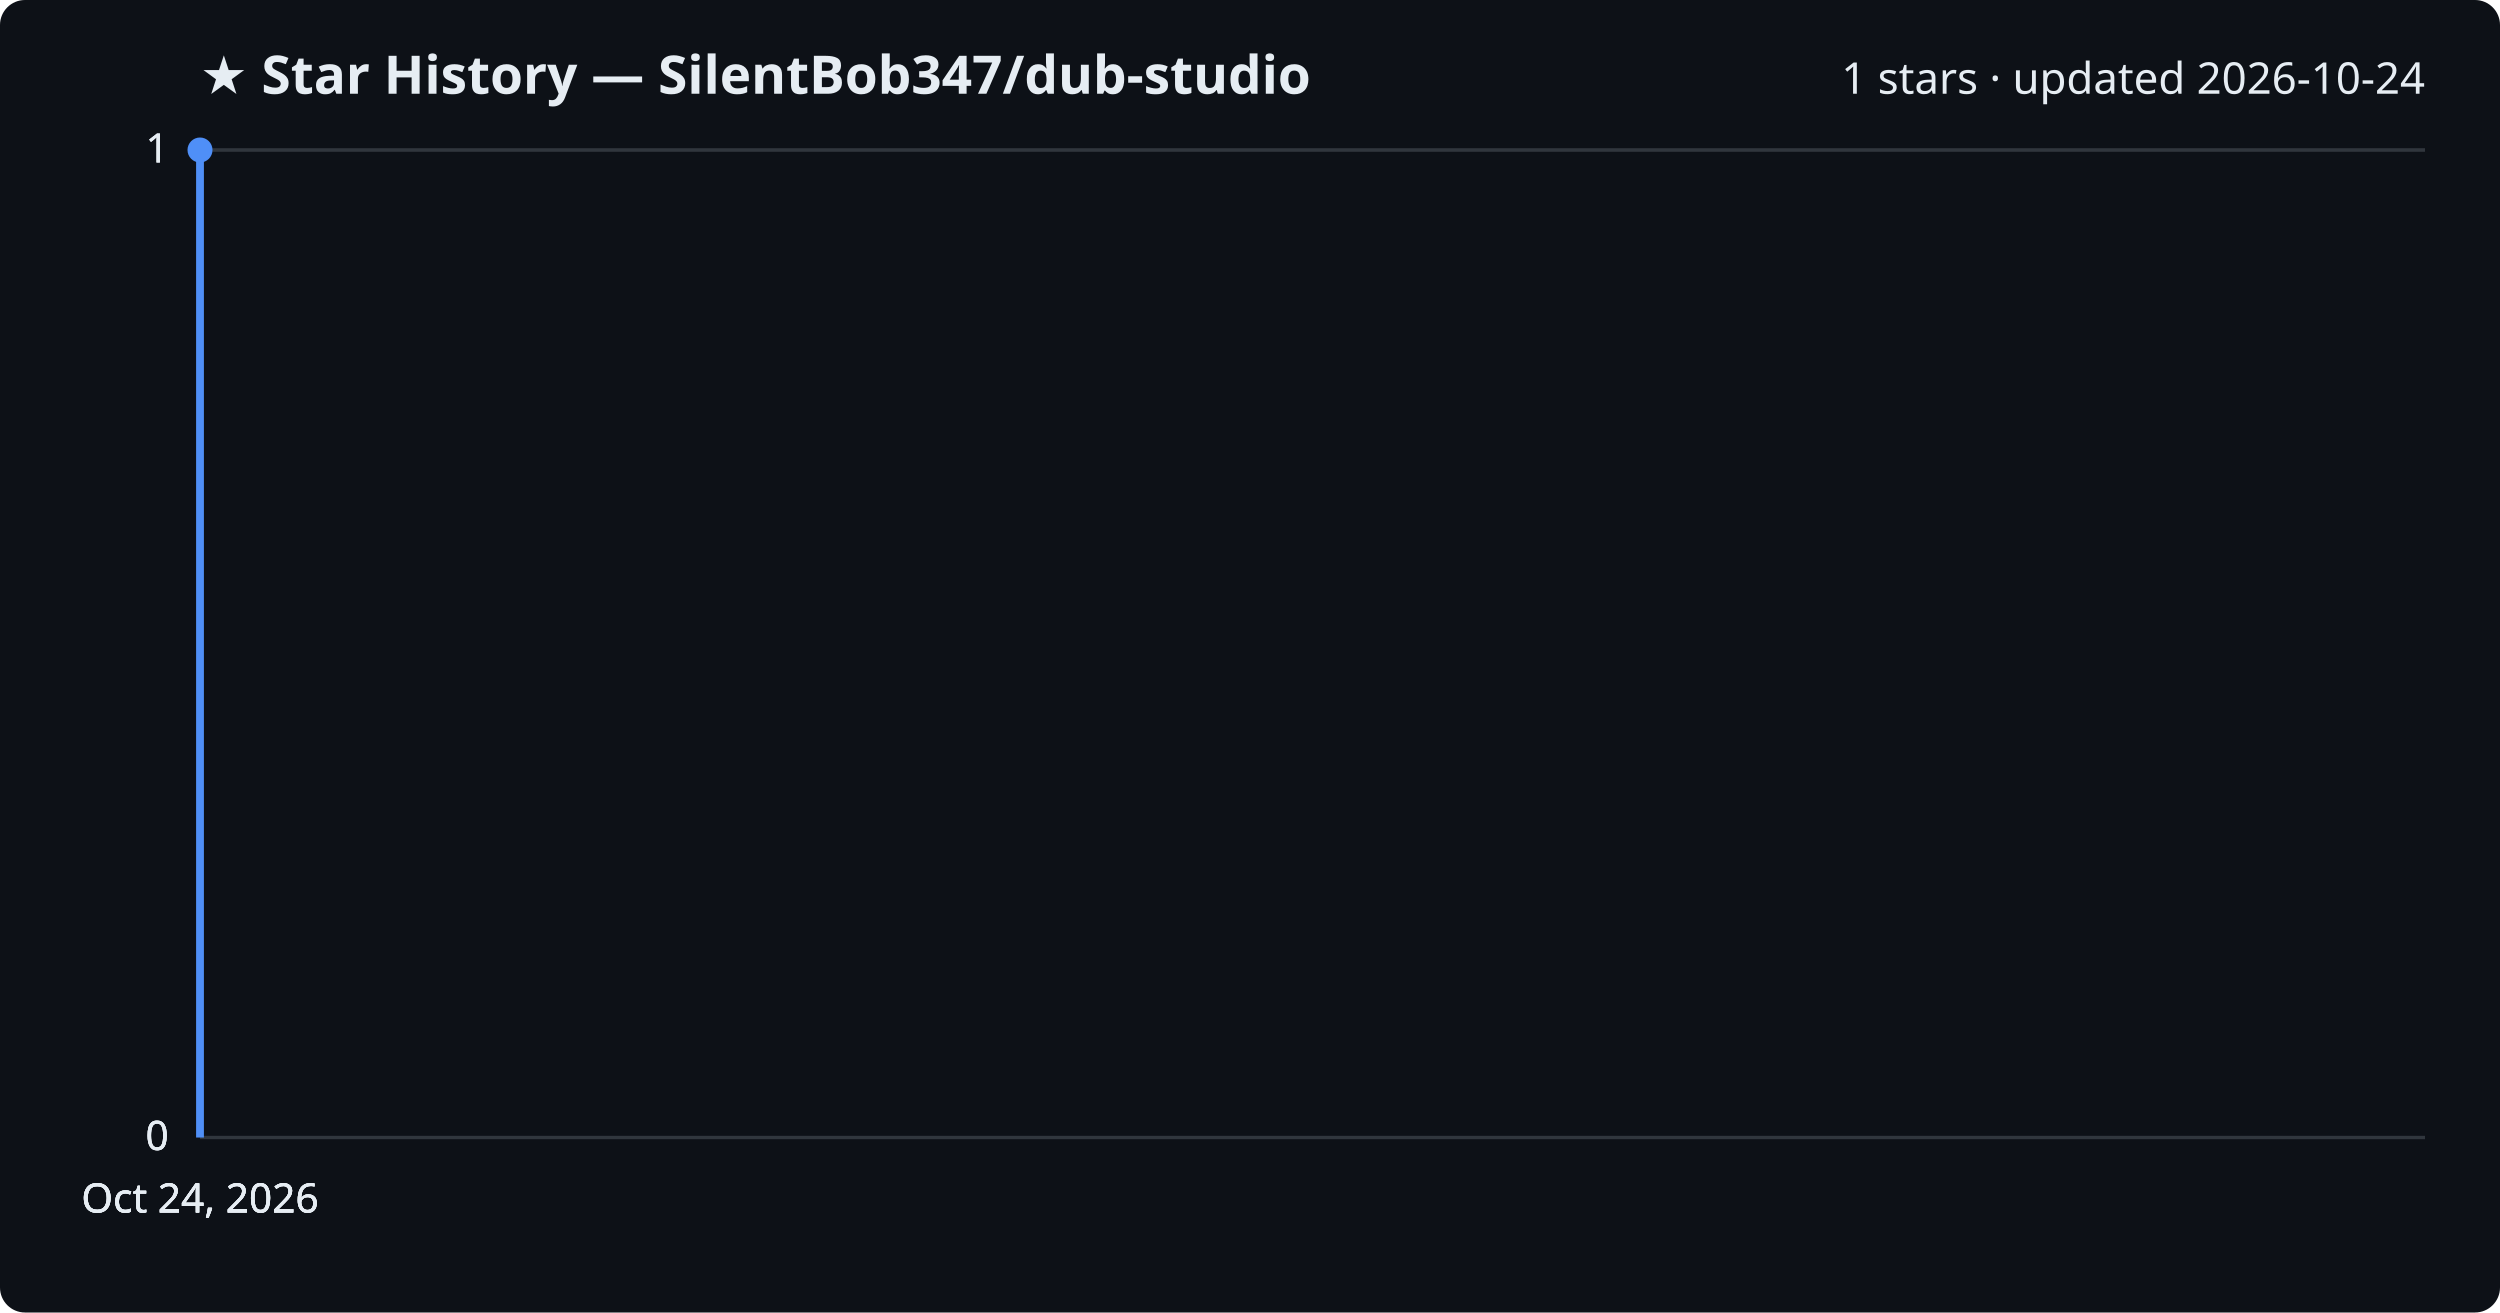
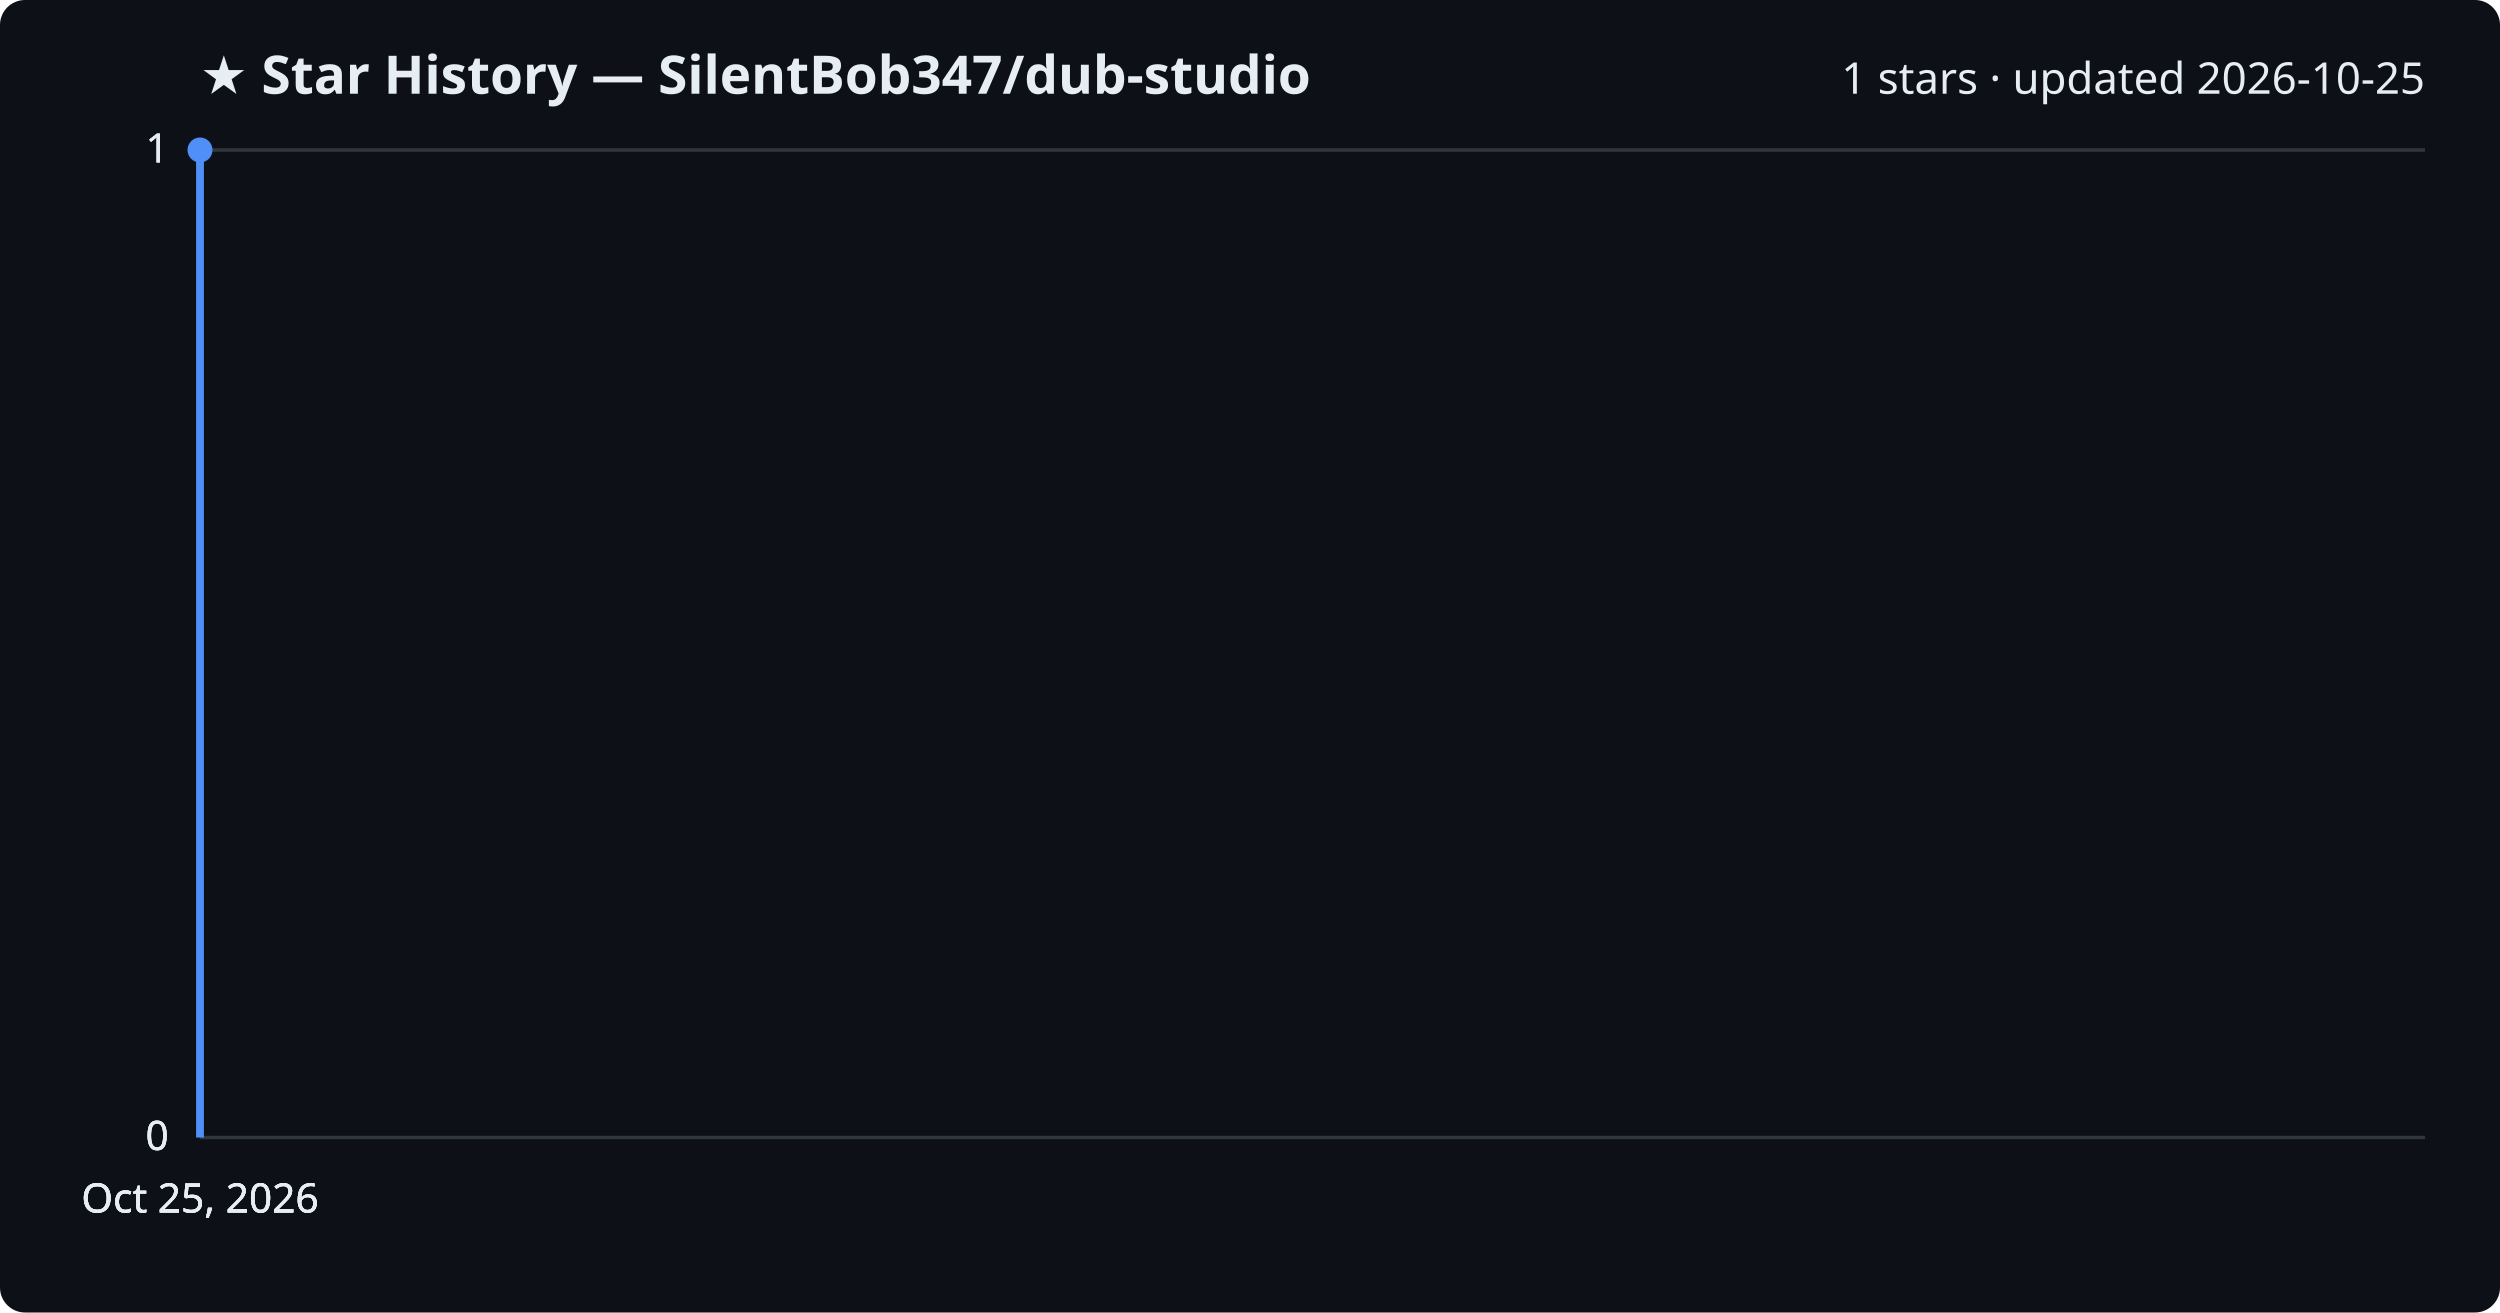
<svg xmlns="http://www.w3.org/2000/svg" viewBox="0 0 800 420" font-family="Segoe UI, sans-serif">
  <rect width="800" height="420" fill="#0d1117" rx="8" />
  <text x="64" y="30" fill="#e6edf3" font-size="17" font-weight="700">★ Star History — SilentBob347/dub-studio</text>
-   <text x="776" y="30" fill="#e6edf3" font-size="14" text-anchor="end">1 stars · updated 2026-10-24</text>
+   <text x="776" y="30" fill="#e6edf3" font-size="14" text-anchor="end">1 stars · updated 2026-10-25</text>
  <line x1="64" y1="364.0" x2="776" y2="364.0" stroke="#30363d" stroke-width="1" />
  <text x="54" y="368.0" fill="#e6edf3" font-size="13" text-anchor="end">0</text>
  <line x1="64" y1="364.0" x2="776" y2="364.0" stroke="#30363d" stroke-width="1" />
  <text x="54" y="368.0" fill="#e6edf3" font-size="13" text-anchor="end">0</text>
  <line x1="64" y1="364.0" x2="776" y2="364.0" stroke="#30363d" stroke-width="1" />
  <text x="54" y="368.0" fill="#e6edf3" font-size="13" text-anchor="end">0</text>
  <line x1="64" y1="48.0" x2="776" y2="48.0" stroke="#30363d" stroke-width="1" />
  <text x="54" y="52.0" fill="#e6edf3" font-size="13" text-anchor="end">1</text>
  <line x1="64" y1="48.0" x2="776" y2="48.0" stroke="#30363d" stroke-width="1" />
  <text x="54" y="52.0" fill="#e6edf3" font-size="13" text-anchor="end">1</text>
  <path d="M64.0,364.0 L64.0,48.0 L64.0,48.0" fill="none" stroke="#4f8ff7" stroke-width="2.5" stroke-linejoin="round" />
  <circle cx="64.0" cy="48.0" r="4" fill="#4f8ff7" />
-   <text x="64.0" y="388" fill="#e6edf3" font-size="13" text-anchor="middle">Oct 24, 2026</text>
-   <text x="64.0" y="388" fill="#e6edf3" font-size="13" text-anchor="middle">Oct 24, 2026</text>
-   <text x="64.0" y="388" fill="#e6edf3" font-size="13" text-anchor="middle">Oct 24, 2026</text>
-   <text x="64.0" y="388" fill="#e6edf3" font-size="13" text-anchor="middle">Oct 24, 2026</text>
+   <text x="64.0" y="388" fill="#e6edf3" font-size="13" text-anchor="middle">Oct 25, 2026</text>
+   <text x="64.0" y="388" fill="#e6edf3" font-size="13" text-anchor="middle">Oct 25, 2026</text>
+   <text x="64.0" y="388" fill="#e6edf3" font-size="13" text-anchor="middle">Oct 25, 2026</text>
+   <text x="64.0" y="388" fill="#e6edf3" font-size="13" text-anchor="middle">Oct 25, 2026</text>
</svg>
